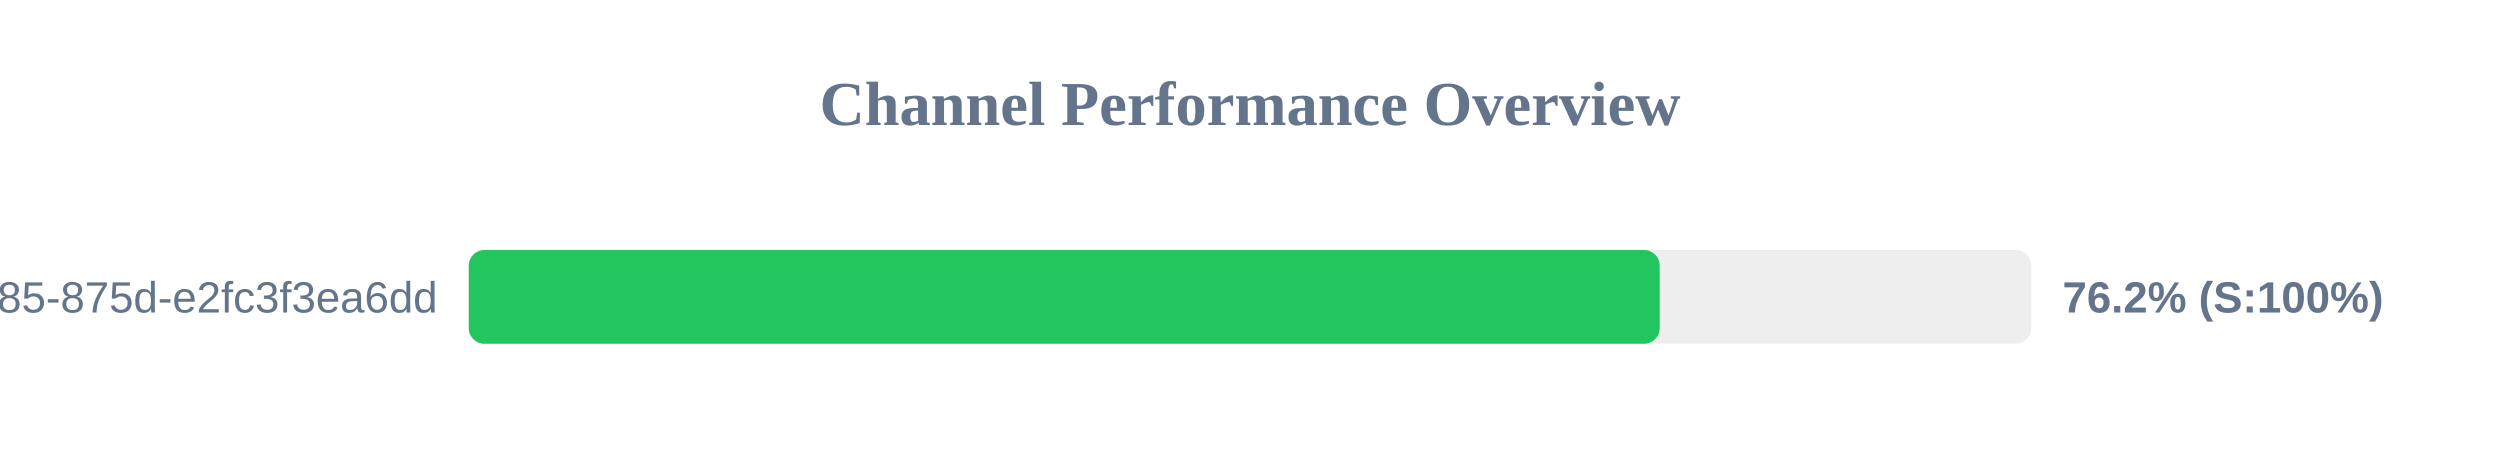
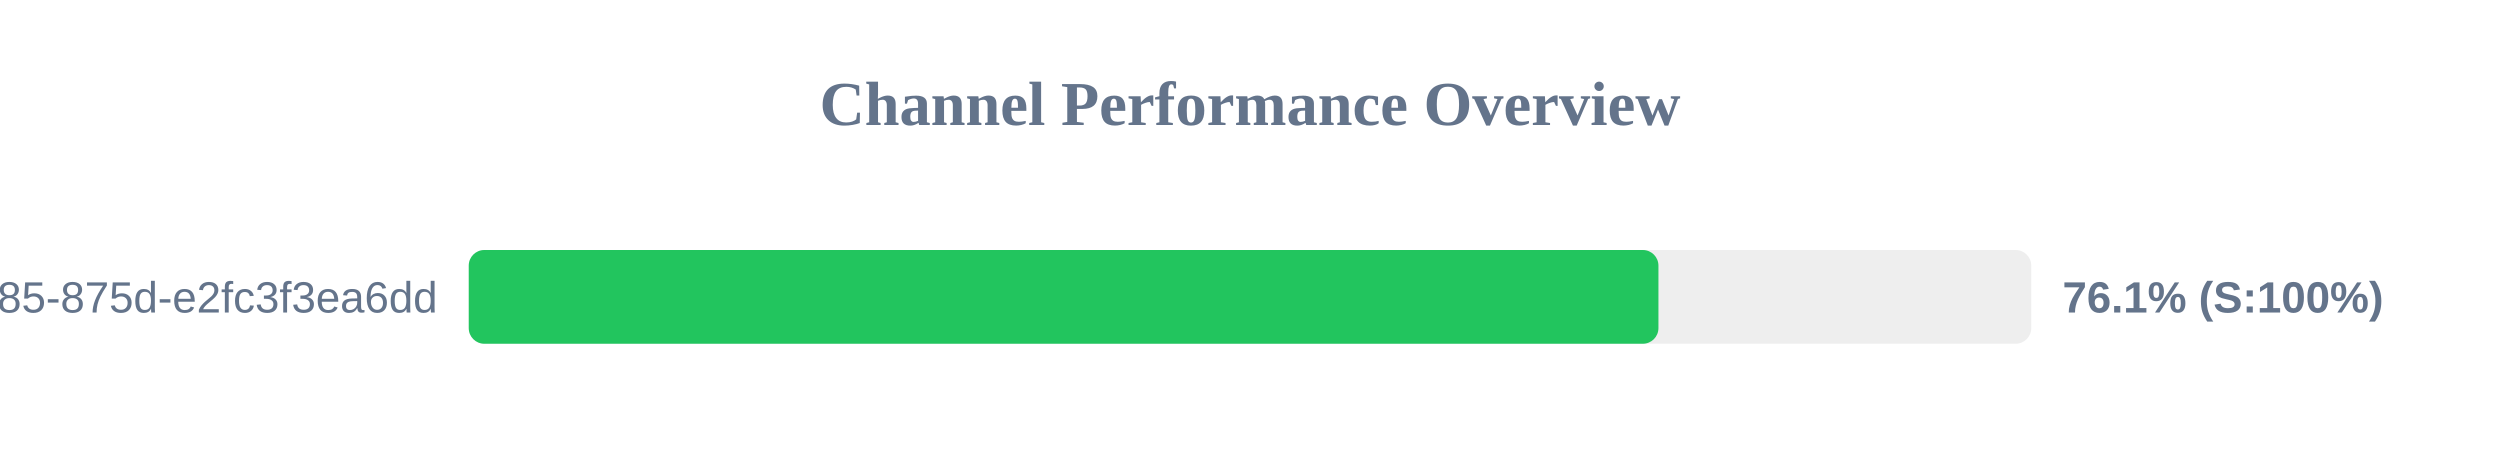
<svg xmlns="http://www.w3.org/2000/svg" width="800" height="150" version="1.1">
  <style>
        .row { font: 14px Arial; fill: #64748b; }
        .score { font: bold 14px Arial; fill: #64748b; }
    </style>
  <text x="400" y="40" text-anchor="middle" font-size="20px" font-weight="bold" fill="#64748b">Channel Performance Overview</text>
  <rect x="150" y="80" width="500" height="30" fill="#eee" rx="5" />
-   <rect x="150" y="80" width="381.1" height="30" fill="#22c55e" rx="5" />
+   <rect x="150" y="80" width="380.7" height="30" fill="#22c55e" rx="5" />
  <text x="140" y="100" text-anchor="end" class="row">?uuid=1045aedf-053c-4585-875d-e2fc3f3ea6dd</text>
-   <text x="660" y="100" text-anchor="start" class="score">76.2% (S:100%)</text>
+   <text x="660" y="100" text-anchor="start" class="score">76.1% (S:100%)</text>
</svg>
